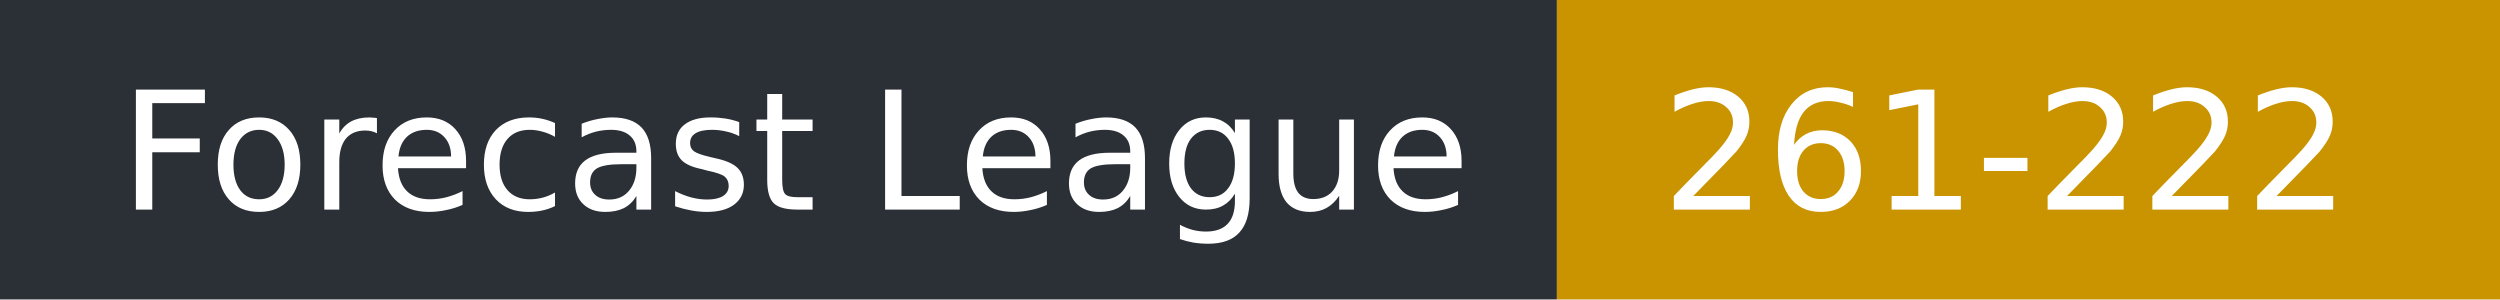
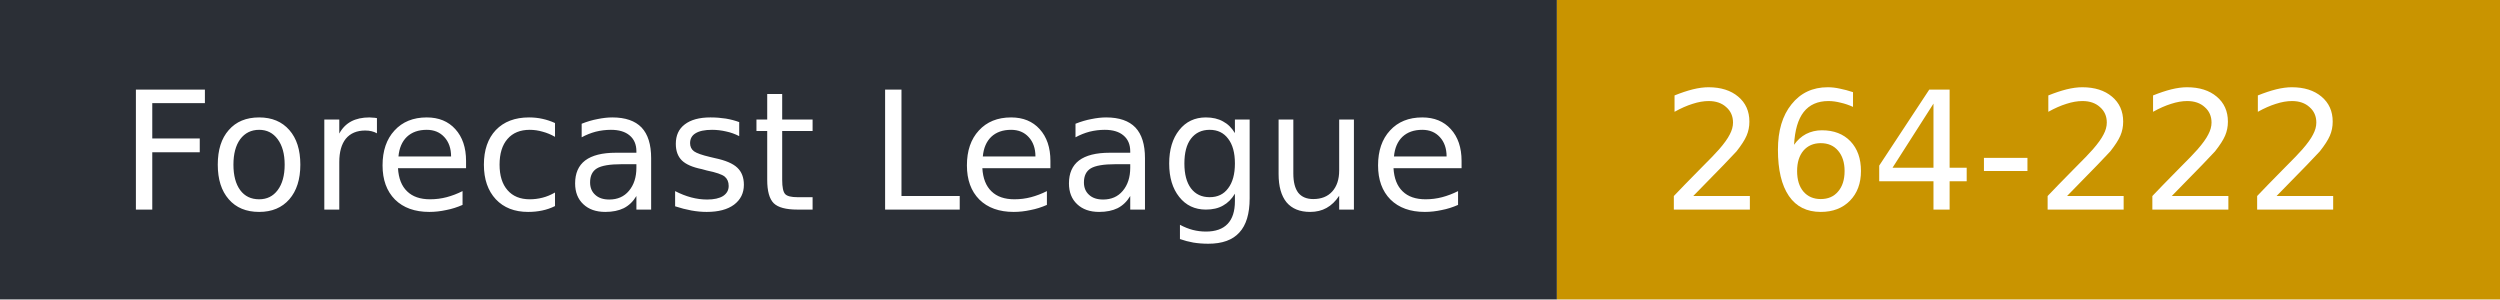
- <svg xmlns="http://www.w3.org/2000/svg" width="167" height="20" role="img" aria-label="Forecast League: 261-222">
+ <svg xmlns="http://www.w3.org/2000/svg" width="167" height="20" role="img" aria-label="Forecast League: 264-222">
  <rect width="104" height="20" fill="#2b2f36" />
  <rect x="104" width="63" height="20" fill="#c99400" />
  <g fill="#fff" font-family="Verdana,DejaVu Sans,sans-serif" font-size="11">
    <text x="8" y="14">Forecast League</text>
-     <text x="111" y="14">261-222</text>
+     <text x="111" y="14">264-222</text>
  </g>
</svg>
